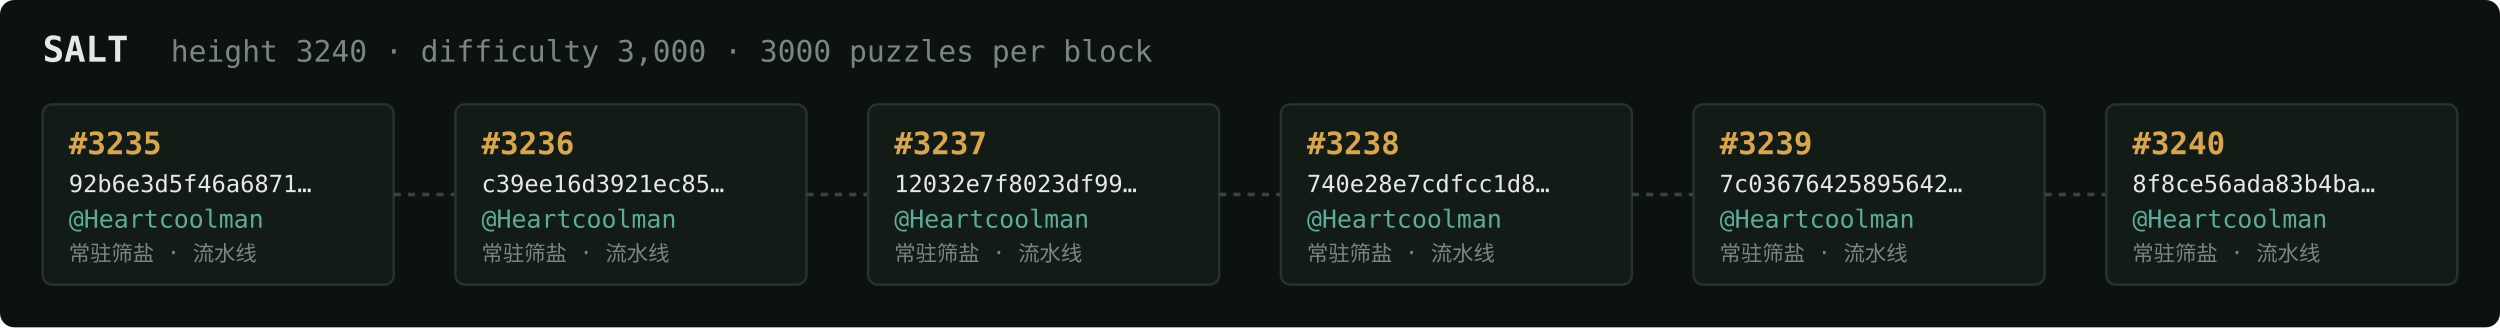
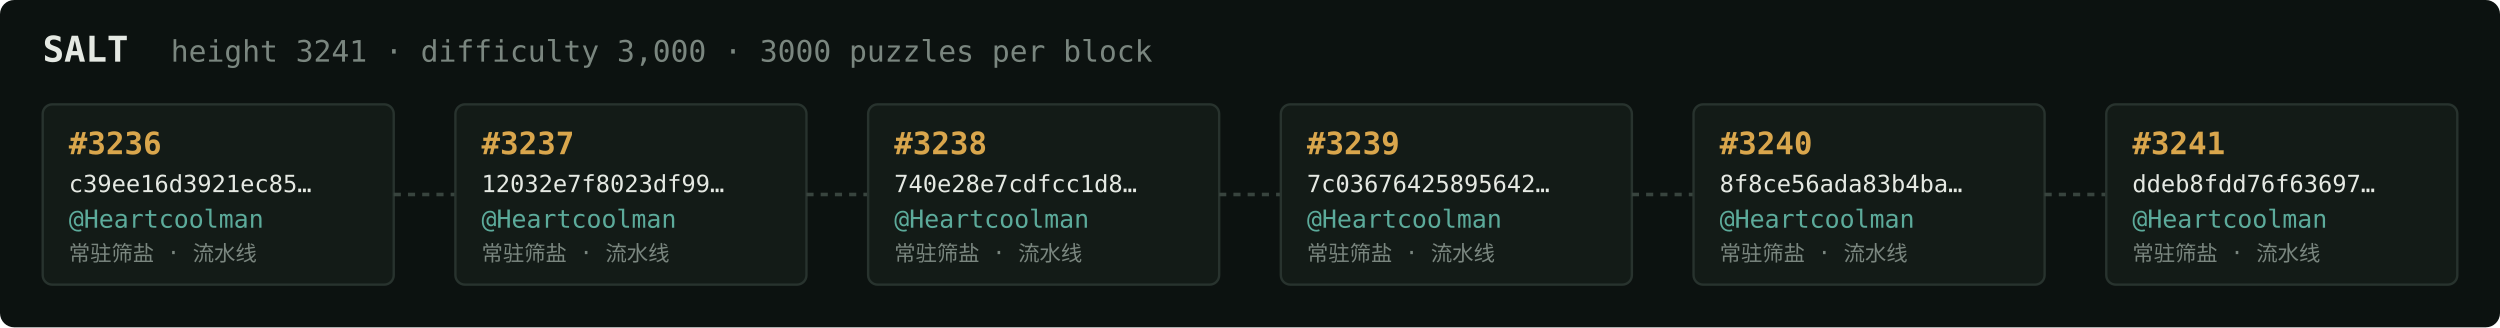
<svg xmlns="http://www.w3.org/2000/svg" width="1054" height="138" viewBox="0 0 1054 138" font-family="ui-monospace,SFMono-Regular,Menlo,monospace">
  <rect fill="#0c1210" width="1054" height="138" rx="6" />
  <text x="18" y="26" fill="#e5e9e3" font-size="15" font-weight="700">SALT</text>
-   <text x="72" y="26" fill="#7a867f" font-size="12.5">height 3240 · difficulty 3,000 · 3000 puzzles per block</text>
+   <text x="72" y="26" fill="#7a867f" font-size="12.5">height 3241 · difficulty 3,000 · 3000 puzzles per block</text>
  <rect x="18" y="44" width="148" height="76" rx="4" fill="#131b17" stroke="#28332e" stroke-width="1" />
-   <text x="29" y="65" fill="#d9a64c" font-size="13" font-weight="700">#3235</text>
-   <text x="29" y="81" fill="#e5e9e3" font-size="10">92b6e3d5f46a6871…</text>
+   <text x="29" y="65" fill="#d9a64c" font-size="13" font-weight="700">#3236</text>
+   <text x="29" y="81" fill="#e5e9e3" font-size="10">c39ee16d3921ec85…</text>
  <text x="29" y="96" fill="#5cab9b" font-size="10.5">@Heartcoolman</text>
  <text x="29" y="110" fill="#7a867f" font-size="9">常驻筛盐 · 流水线</text>
  <line x1="166" y1="82.0" x2="192" y2="82.0" stroke="#38443e" stroke-width="1.5" stroke-dasharray="3 3" />
  <rect x="192" y="44" width="148" height="76" rx="4" fill="#131b17" stroke="#28332e" stroke-width="1" />
-   <text x="203" y="65" fill="#d9a64c" font-size="13" font-weight="700">#3236</text>
-   <text x="203" y="81" fill="#e5e9e3" font-size="10">c39ee16d3921ec85…</text>
+   <text x="203" y="65" fill="#d9a64c" font-size="13" font-weight="700">#3237</text>
+   <text x="203" y="81" fill="#e5e9e3" font-size="10">12032e7f8023df99…</text>
  <text x="203" y="96" fill="#5cab9b" font-size="10.5">@Heartcoolman</text>
  <text x="203" y="110" fill="#7a867f" font-size="9">常驻筛盐 · 流水线</text>
  <line x1="340" y1="82.0" x2="366" y2="82.0" stroke="#38443e" stroke-width="1.5" stroke-dasharray="3 3" />
  <rect x="366" y="44" width="148" height="76" rx="4" fill="#131b17" stroke="#28332e" stroke-width="1" />
-   <text x="377" y="65" fill="#d9a64c" font-size="13" font-weight="700">#3237</text>
-   <text x="377" y="81" fill="#e5e9e3" font-size="10">12032e7f8023df99…</text>
+   <text x="377" y="65" fill="#d9a64c" font-size="13" font-weight="700">#3238</text>
+   <text x="377" y="81" fill="#e5e9e3" font-size="10">740e28e7cdfcc1d8…</text>
  <text x="377" y="96" fill="#5cab9b" font-size="10.5">@Heartcoolman</text>
  <text x="377" y="110" fill="#7a867f" font-size="9">常驻筛盐 · 流水线</text>
  <line x1="514" y1="82.0" x2="540" y2="82.0" stroke="#38443e" stroke-width="1.5" stroke-dasharray="3 3" />
  <rect x="540" y="44" width="148" height="76" rx="4" fill="#131b17" stroke="#28332e" stroke-width="1" />
-   <text x="551" y="65" fill="#d9a64c" font-size="13" font-weight="700">#3238</text>
-   <text x="551" y="81" fill="#e5e9e3" font-size="10">740e28e7cdfcc1d8…</text>
+   <text x="551" y="65" fill="#d9a64c" font-size="13" font-weight="700">#3239</text>
+   <text x="551" y="81" fill="#e5e9e3" font-size="10">7c03676425895642…</text>
  <text x="551" y="96" fill="#5cab9b" font-size="10.5">@Heartcoolman</text>
  <text x="551" y="110" fill="#7a867f" font-size="9">常驻筛盐 · 流水线</text>
  <line x1="688" y1="82.0" x2="714" y2="82.0" stroke="#38443e" stroke-width="1.5" stroke-dasharray="3 3" />
  <rect x="714" y="44" width="148" height="76" rx="4" fill="#131b17" stroke="#28332e" stroke-width="1" />
-   <text x="725" y="65" fill="#d9a64c" font-size="13" font-weight="700">#3239</text>
-   <text x="725" y="81" fill="#e5e9e3" font-size="10">7c03676425895642…</text>
+   <text x="725" y="65" fill="#d9a64c" font-size="13" font-weight="700">#3240</text>
+   <text x="725" y="81" fill="#e5e9e3" font-size="10">8f8ce56ada83b4ba…</text>
  <text x="725" y="96" fill="#5cab9b" font-size="10.5">@Heartcoolman</text>
  <text x="725" y="110" fill="#7a867f" font-size="9">常驻筛盐 · 流水线</text>
  <line x1="862" y1="82.0" x2="888" y2="82.0" stroke="#38443e" stroke-width="1.5" stroke-dasharray="3 3" />
  <rect x="888" y="44" width="148" height="76" rx="4" fill="#131b17" stroke="#28332e" stroke-width="1" />
-   <text x="899" y="65" fill="#d9a64c" font-size="13" font-weight="700">#3240</text>
-   <text x="899" y="81" fill="#e5e9e3" font-size="10">8f8ce56ada83b4ba…</text>
+   <text x="899" y="65" fill="#d9a64c" font-size="13" font-weight="700">#3241</text>
+   <text x="899" y="81" fill="#e5e9e3" font-size="10">ddeb8fdd76f63697…</text>
  <text x="899" y="96" fill="#5cab9b" font-size="10.5">@Heartcoolman</text>
  <text x="899" y="110" fill="#7a867f" font-size="9">常驻筛盐 · 流水线</text>
</svg>
